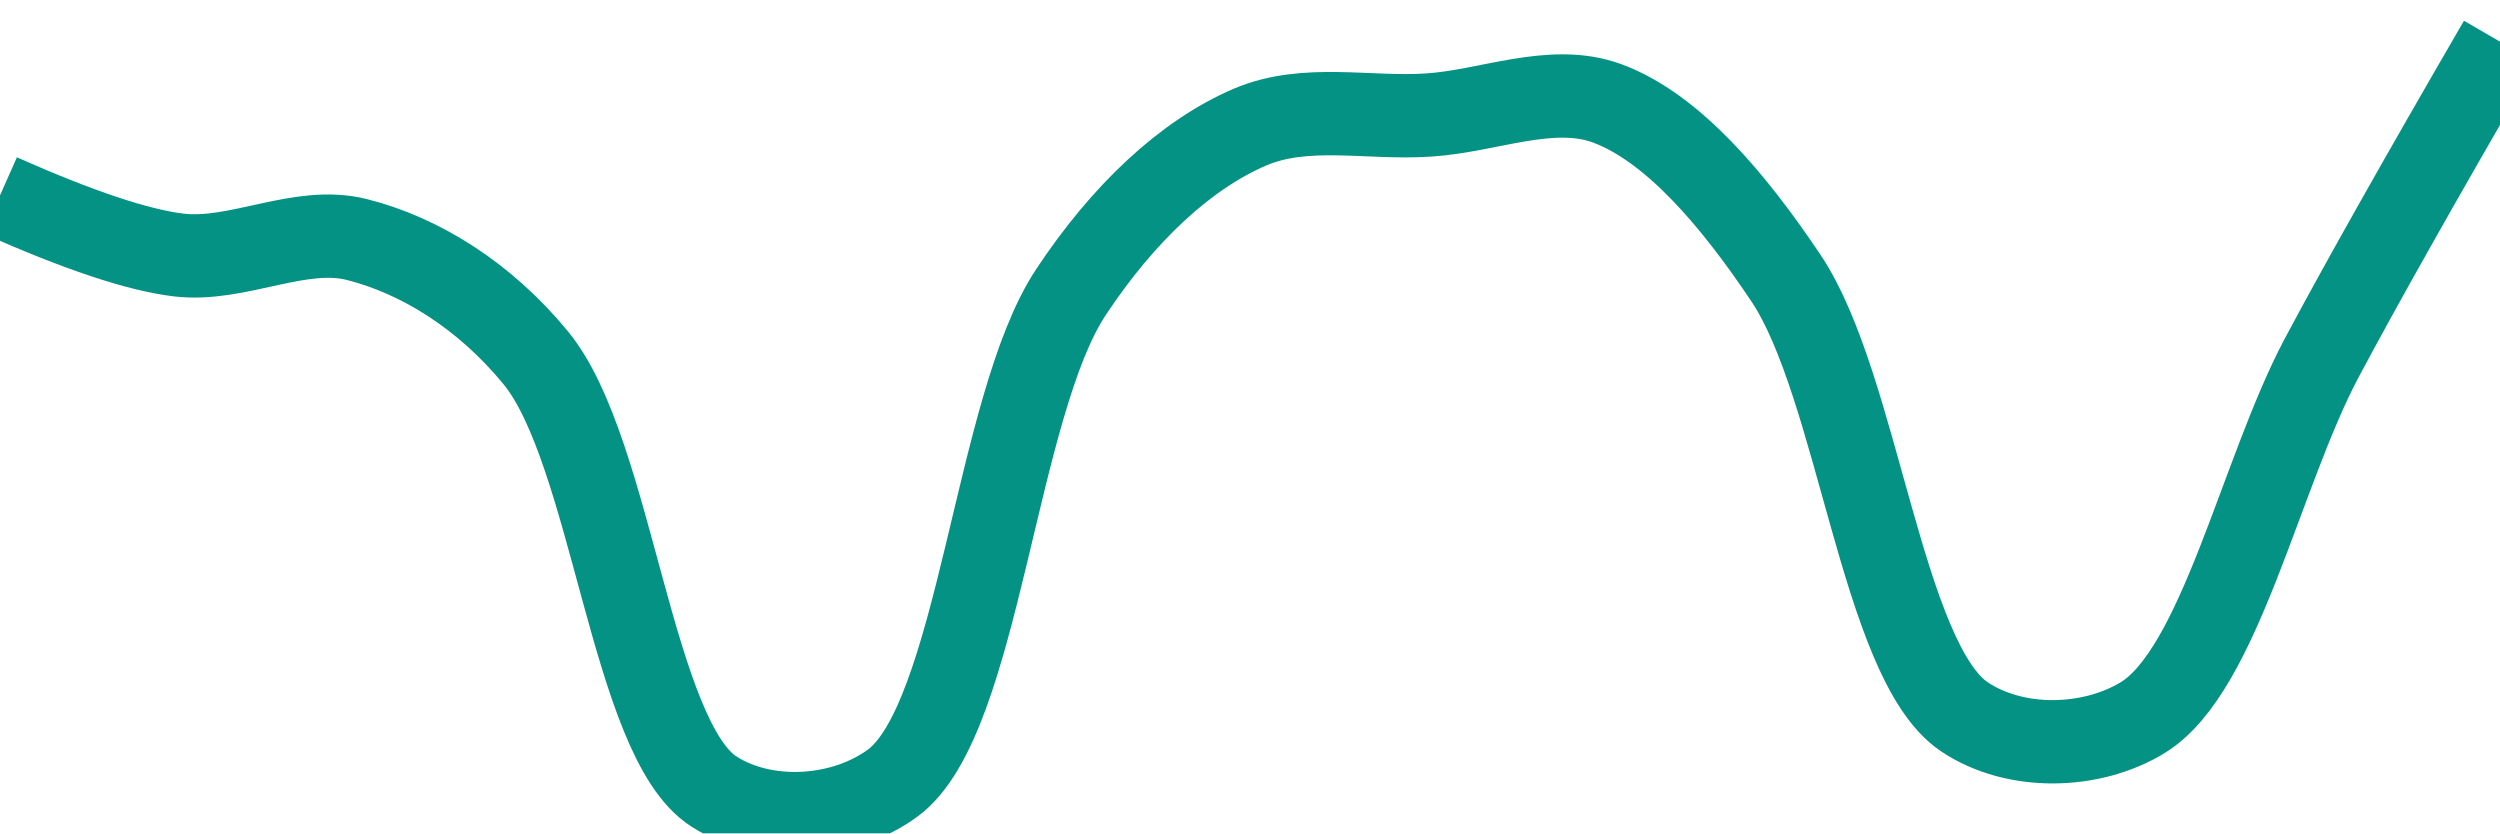
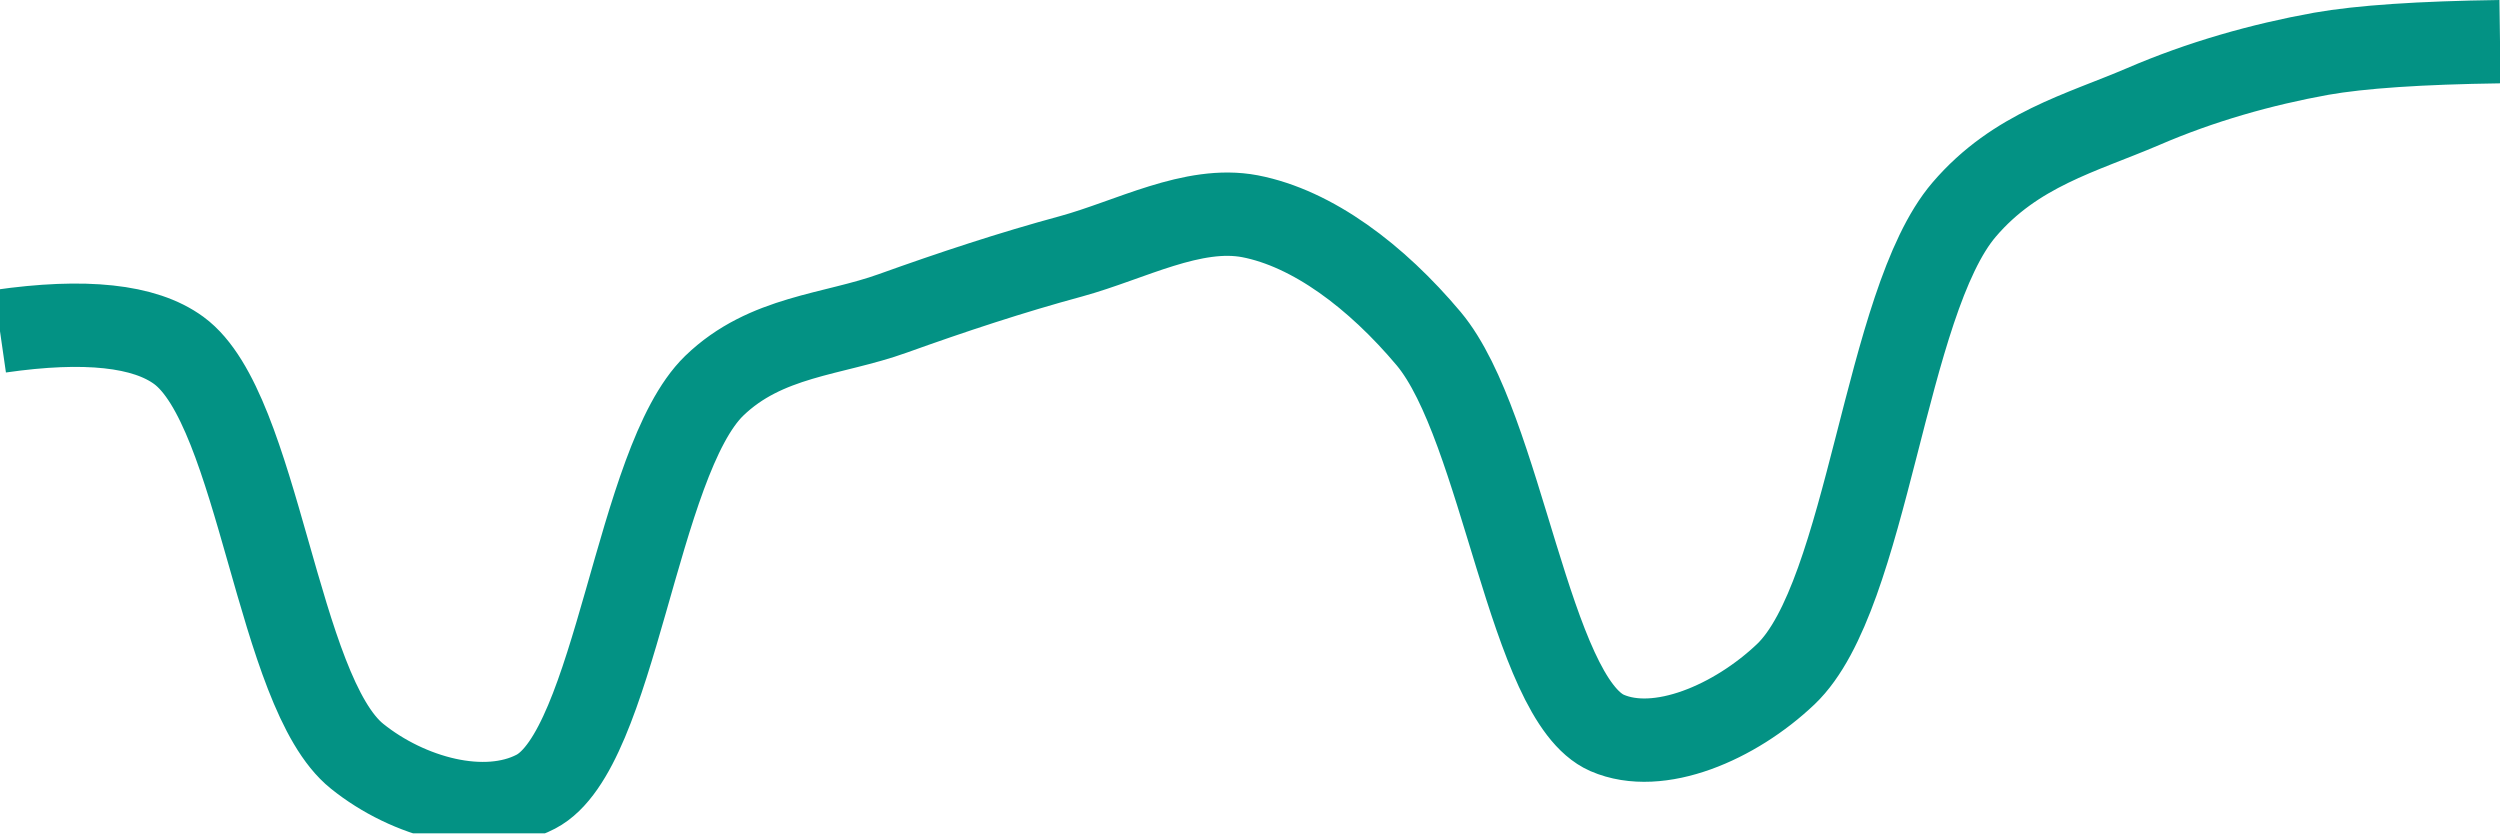
<svg xmlns="http://www.w3.org/2000/svg" class="main-svg" width="60" height="20" style="" viewBox="0 0 60 20">
  <rect x="0" y="0" width="60" height="20" style="fill: rgb(0, 0, 0); fill-opacity: 0;" />
-   <defs id="defs-988bdc">
+   <defs id="defs-274a0b">
    <g class="clips">
-       <clipPath id="clip988bdcxyplot" class="plotclip">
+       <clipPath id="clip274a0bxyplot" class="plotclip">
        <rect width="60" height="20" />
      </clipPath>
-       <clipPath class="axesclip" id="clip988bdcx">
+       <clipPath class="axesclip" id="clip274a0bx">
        <rect x="0" y="0" width="60" height="20" />
      </clipPath>
-       <clipPath class="axesclip" id="clip988bdcy">
+       <clipPath class="axesclip" id="clip274a0by">
        <rect x="0" y="0" width="60" height="20" />
      </clipPath>
-       <clipPath class="axesclip" id="clip988bdcxy">
+       <clipPath class="axesclip" id="clip274a0bxy">
        <rect x="0" y="0" width="60" height="20" />
      </clipPath>
    </g>
    <g class="gradients" />
    <g class="patterns" />
  </defs>
  <g class="bglayer">
    <rect class="bg" x="0" y="0" width="60" height="20" style="fill: rgb(0, 0, 0); fill-opacity: 0; stroke-width: 0;" />
  </g>
  <g class="layer-below">
    <g class="imagelayer" />
    <g class="shapelayer" />
  </g>
  <g class="cartesianlayer">
    <g class="subplot xy">
      <g class="layer-subplot">
        <g class="shapelayer" />
        <g class="imagelayer" />
      </g>
      <g class="minor-gridlayer">
        <g class="x" />
        <g class="y" />
      </g>
      <g class="gridlayer">
        <g class="x" />
        <g class="y" />
      </g>
      <g class="zerolinelayer" />
      <g class="layer-between">
        <g class="shapelayer" />
        <g class="imagelayer" />
      </g>
      <path class="xlines-below" />
      <path class="ylines-below" />
      <g class="overlines-below" />
      <g class="xaxislayer-below" />
      <g class="yaxislayer-below" />
      <g class="overaxes-below" />
      <g class="overplot">
-         <g class="xy" transform="" clip-path="url(#clip988bdcxyplot)">
+         <g class="xy" transform="" clip-path="url(#clip274a0bxyplot)">
          <g class="scatterlayer mlayer">
-             <g class="trace scatter tracef136fe" style="stroke-miterlimit: 2; opacity: 1;">
+             <g class="trace scatter trace652f58" style="stroke-miterlimit: 2; opacity: 1;">
              <g class="fills" />
              <g class="errorbars" />
              <g class="lines">
-                 <path class="js-line" d="M0,4.69Q2.84,5.95 4.29,6.12C5.7,6.29 7.2,5.4 8.57,5.75C10.07,6.13 11.62,7.08 12.86,8.59C14.7,10.83 15.16,17.75 17.14,19C18.36,19.78 20.22,19.68 21.43,18.79C23.5,17.26 23.88,9.74 25.71,7C26.95,5.13 28.44,3.72 30,3.05C31.34,2.48 32.86,2.86 34.29,2.76C35.72,2.67 37.24,1.99 38.57,2.48C40.14,3.06 41.6,4.79 42.86,6.67C44.6,9.26 45.16,15.86 47.14,17.2C48.36,18.02 50.19,17.98 51.43,17.22C53.28,16.08 54.25,11.37 55.71,8.61Q57.11,5.98 60,1" style="vector-effect: none; fill: none; stroke: rgb(3, 146, 132); stroke-opacity: 1; stroke-width: 2px; opacity: 1;" />
+                 <path class="js-line" d="M0,7.95Q3.06,7.51 4.29,8.41C6.22,9.82 6.65,16.61 8.57,18.15C9.8,19.14 11.63,19.64 12.86,19C14.78,18 15.27,11.08 17.14,9.26C18.38,8.06 19.99,8.04 21.43,7.52C22.85,7.01 24.27,6.54 25.71,6.15C27.13,5.76 28.63,4.93 30,5.19C31.5,5.48 33.03,6.63 34.29,8.13C36.06,10.25 36.7,16.77 38.57,17.59C39.81,18.13 41.64,17.34 42.86,16.18C44.84,14.29 45.23,7.26 47.14,5.03C48.37,3.59 49.96,3.19 51.43,2.56C52.82,1.96 54.27,1.55 55.71,1.29Q57.13,1.04 60,1" style="vector-effect: none; fill: none; stroke: rgb(3, 146, 132); stroke-opacity: 1; stroke-width: 2px; opacity: 1;" />
              </g>
              <g class="points" />
              <g class="text" />
            </g>
          </g>
        </g>
      </g>
      <path class="xlines-above crisp" d="M0,0" style="fill: none;" />
      <path class="ylines-above crisp" d="M0,0" style="fill: none;" />
      <g class="overlines-above" />
      <g class="xaxislayer-above" />
      <g class="yaxislayer-above" />
      <g class="overaxes-above" />
    </g>
  </g>
  <g class="polarlayer" />
  <g class="smithlayer" />
  <g class="ternarylayer" />
  <g class="geolayer" />
  <g class="funnelarealayer" />
  <g class="pielayer" />
  <g class="iciclelayer" />
  <g class="treemaplayer" />
  <g class="sunburstlayer" />
  <g class="glimages" />
-   <defs id="topdefs-988bdc">
+   <defs id="topdefs-274a0b">
    <g class="clips" />
  </defs>
  <g class="layer-above">
    <g class="imagelayer" />
    <g class="shapelayer" />
  </g>
  <g class="infolayer">
    <g class="g-gtitle" />
  </g>
</svg>
